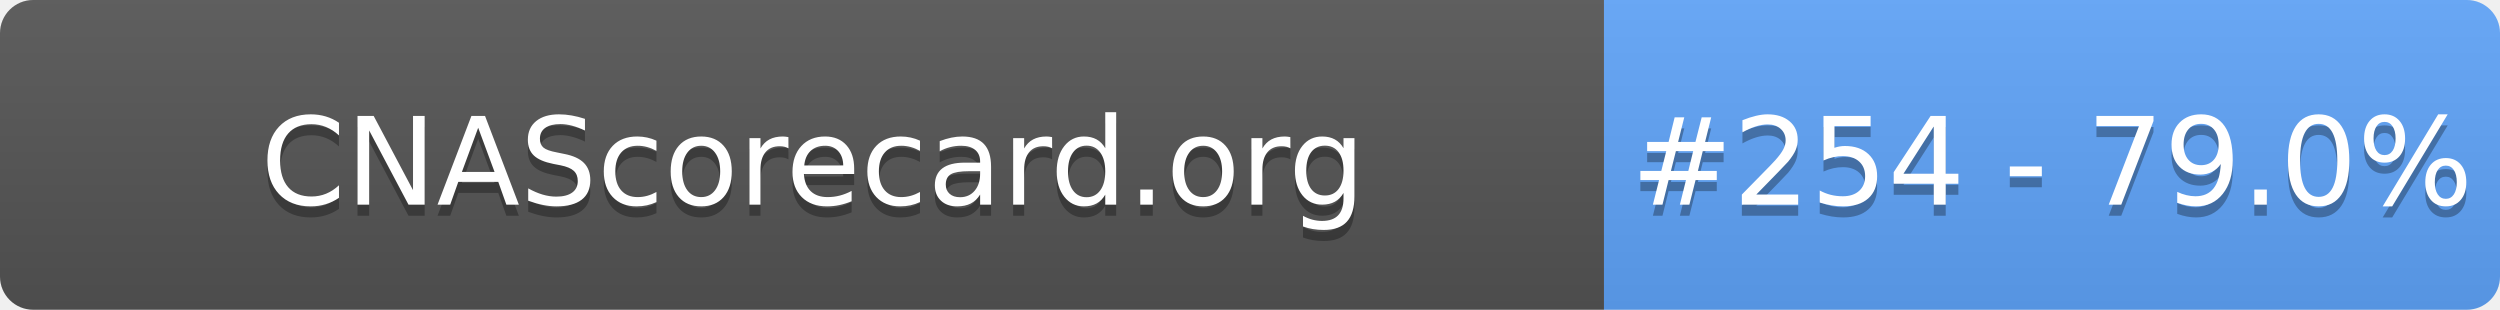
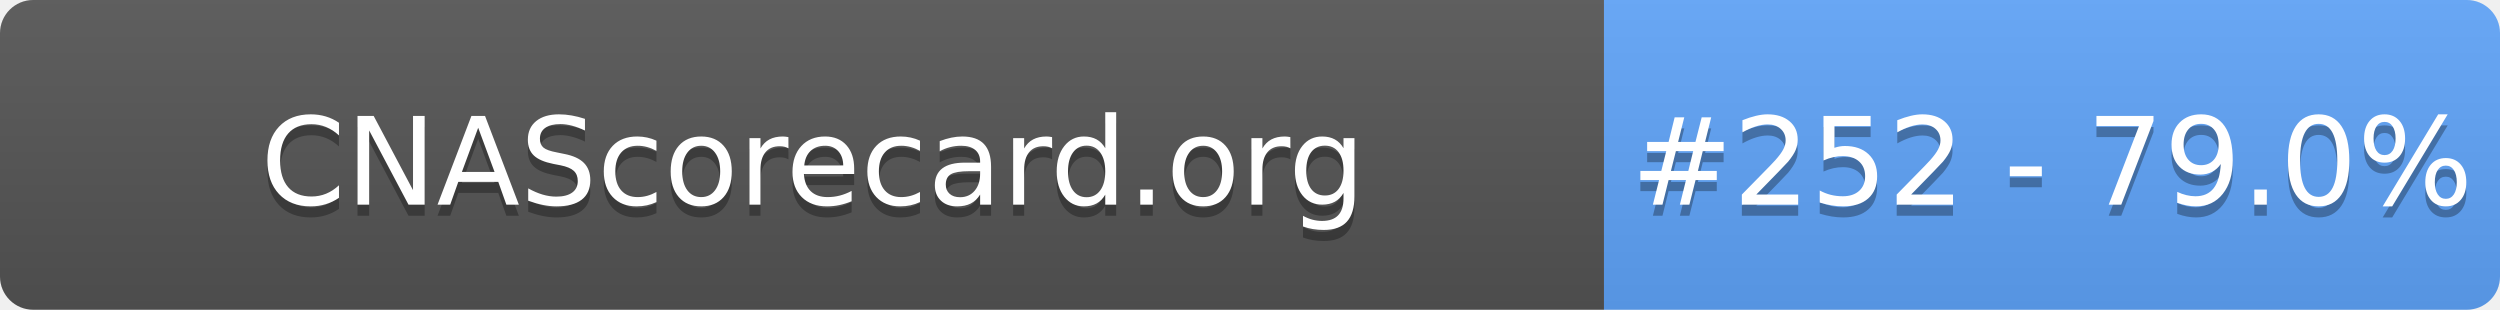
- <svg xmlns="http://www.w3.org/2000/svg" width="226" height="28" role="img" aria-label="CNAScorecard.org: #254 - 79.0%">
+ <svg xmlns="http://www.w3.org/2000/svg" width="226" height="28" role="img" aria-label="CNAScorecard.org: #252 - 79.0%">
  <linearGradient id="s" x2="0" y2="100%">
    <stop offset="0" stop-color="#bbb" stop-opacity=".1" />
    <stop offset="1" stop-opacity=".1" />
  </linearGradient>
  <clipPath id="r">
    <rect width="226" height="28" rx="3" fill="#fff" />
  </clipPath>
  <g clip-path="url(#r)">
    <rect width="145" height="28" fill="#555" />
    <rect x="145" width="81" height="28" fill="#60A5FA" />
    <rect width="226" height="28" fill="url(#s)" />
  </g>
  <g fill="#fff" text-anchor="middle" font-family="Verdana,Geneva,DejaVu Sans,sans-serif" text-rendering="geometricPrecision" font-size="110">
    <text aria-hidden="true" x="735" y="195" fill="#010101" fill-opacity=".3" transform="scale(.1)" textLength="1350">CNAScorecard.org</text>
    <text x="735" y="185" transform="scale(.1)" fill="#fff" textLength="1350">CNAScorecard.org</text>
-     <text aria-hidden="true" x="1855" y="195" fill="#010101" fill-opacity=".3" transform="scale(.1)" textLength="660">#254 - 79.0%</text>
-     <text x="1855" y="185" transform="scale(.1)" fill="#fff" textLength="660">#254 - 79.0%</text>
+     <text aria-hidden="true" x="1855" y="195" fill="#010101" fill-opacity=".3" transform="scale(.1)" textLength="660">#252 - 79.0%</text>
+     <text x="1855" y="185" transform="scale(.1)" fill="#fff" textLength="660">#252 - 79.0%</text>
  </g>
</svg>
